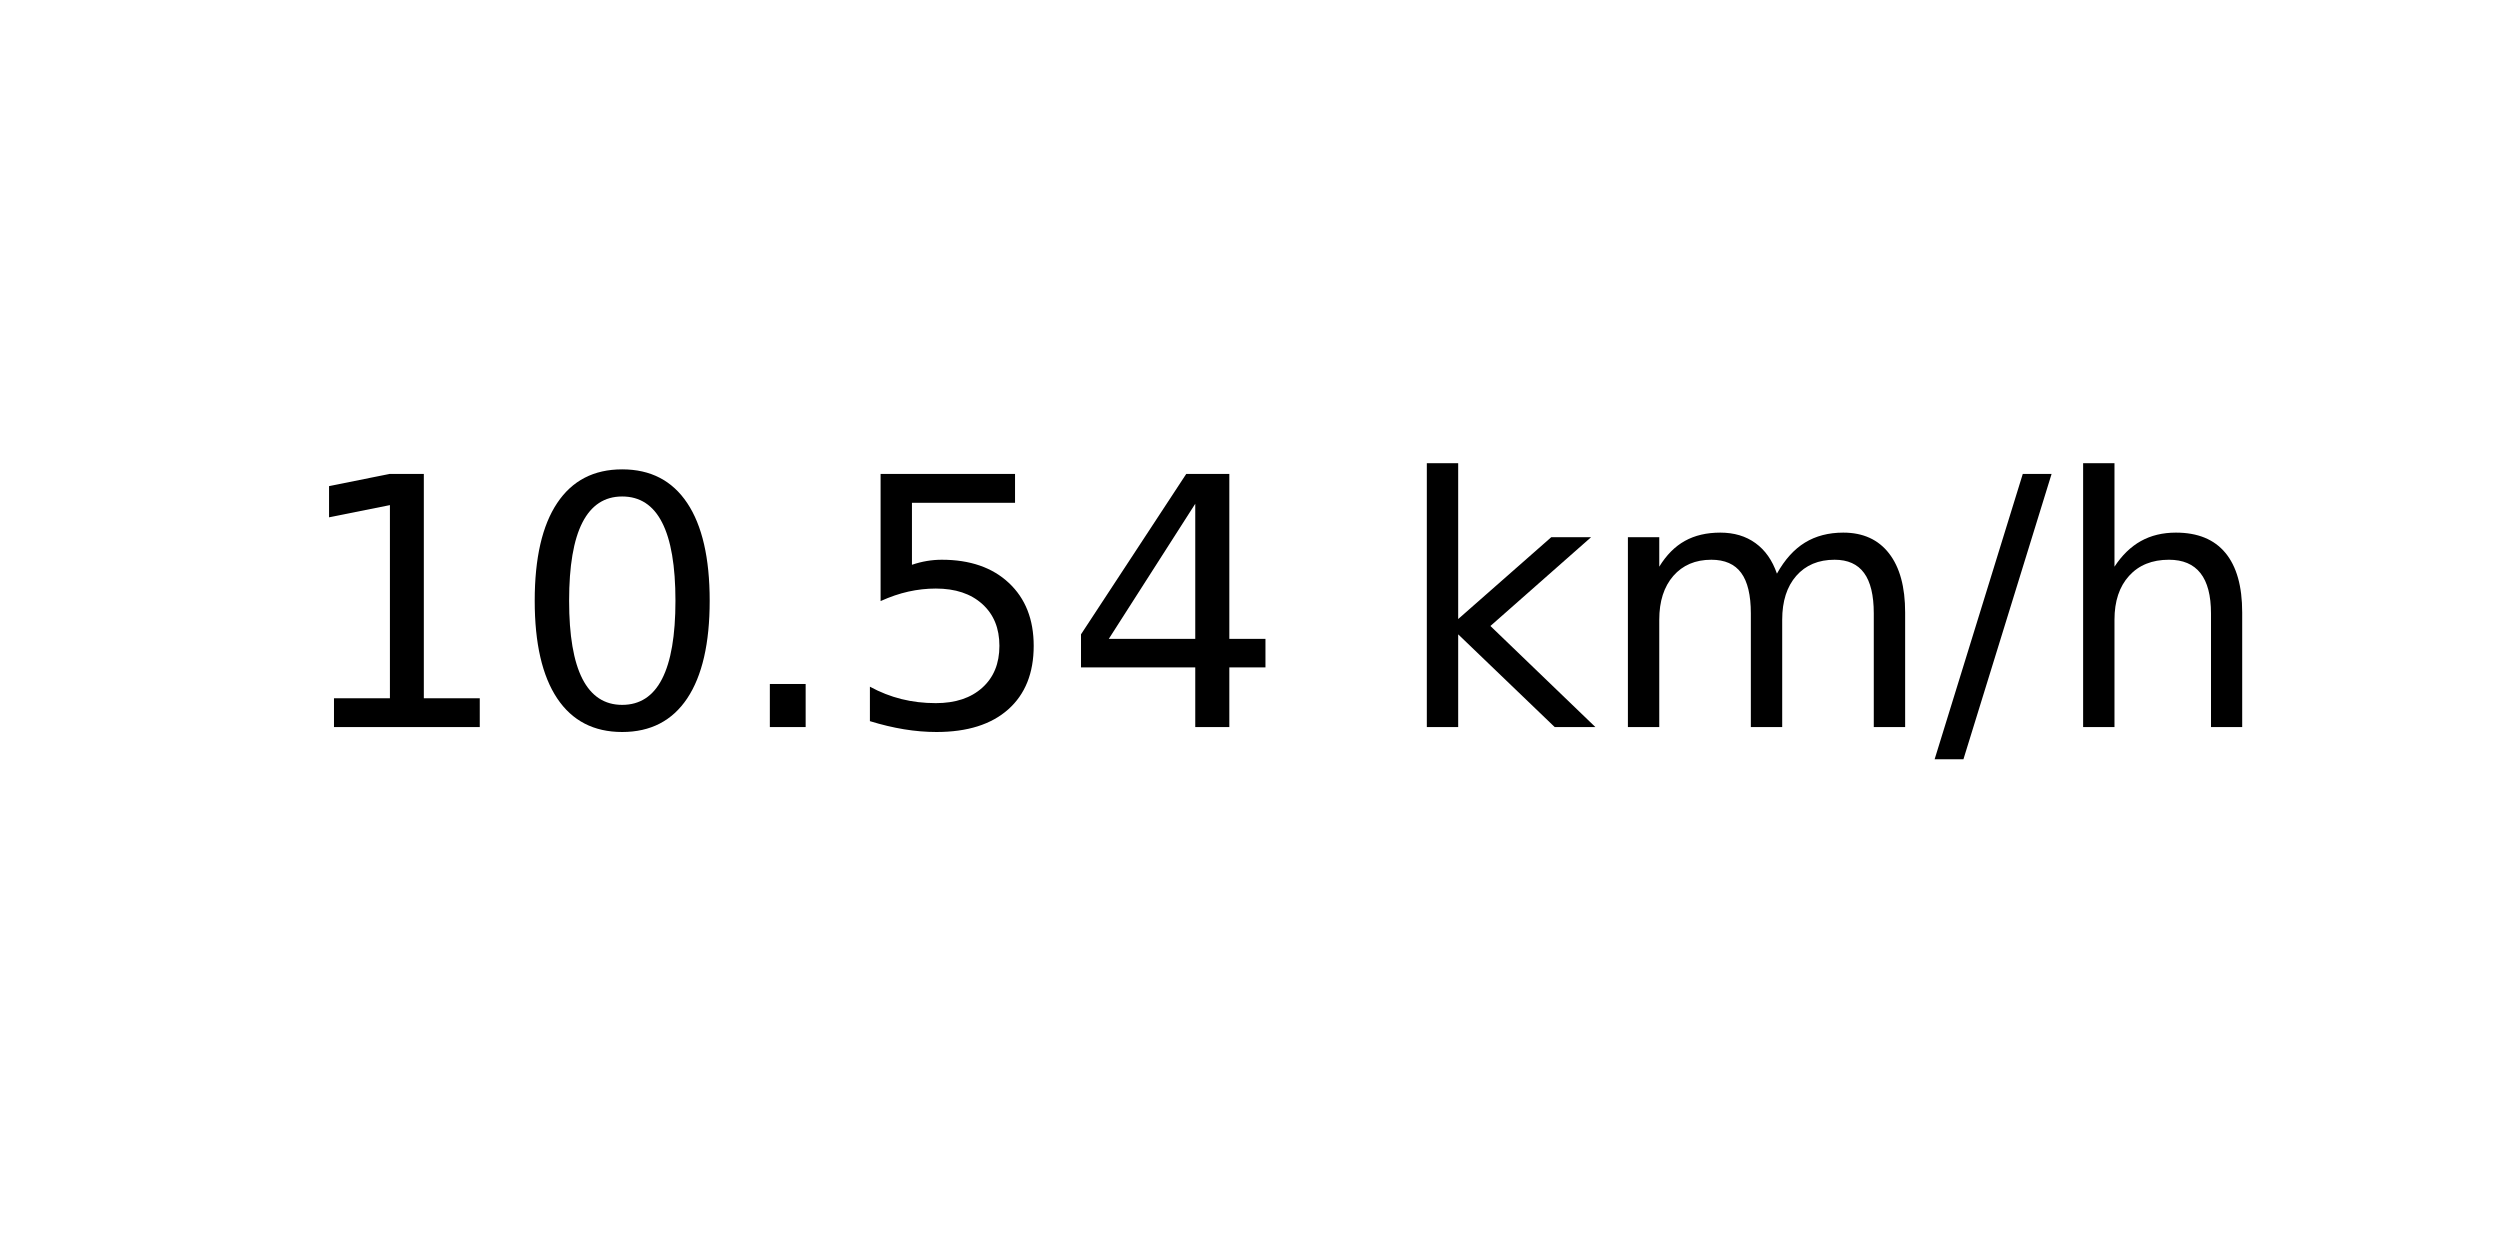
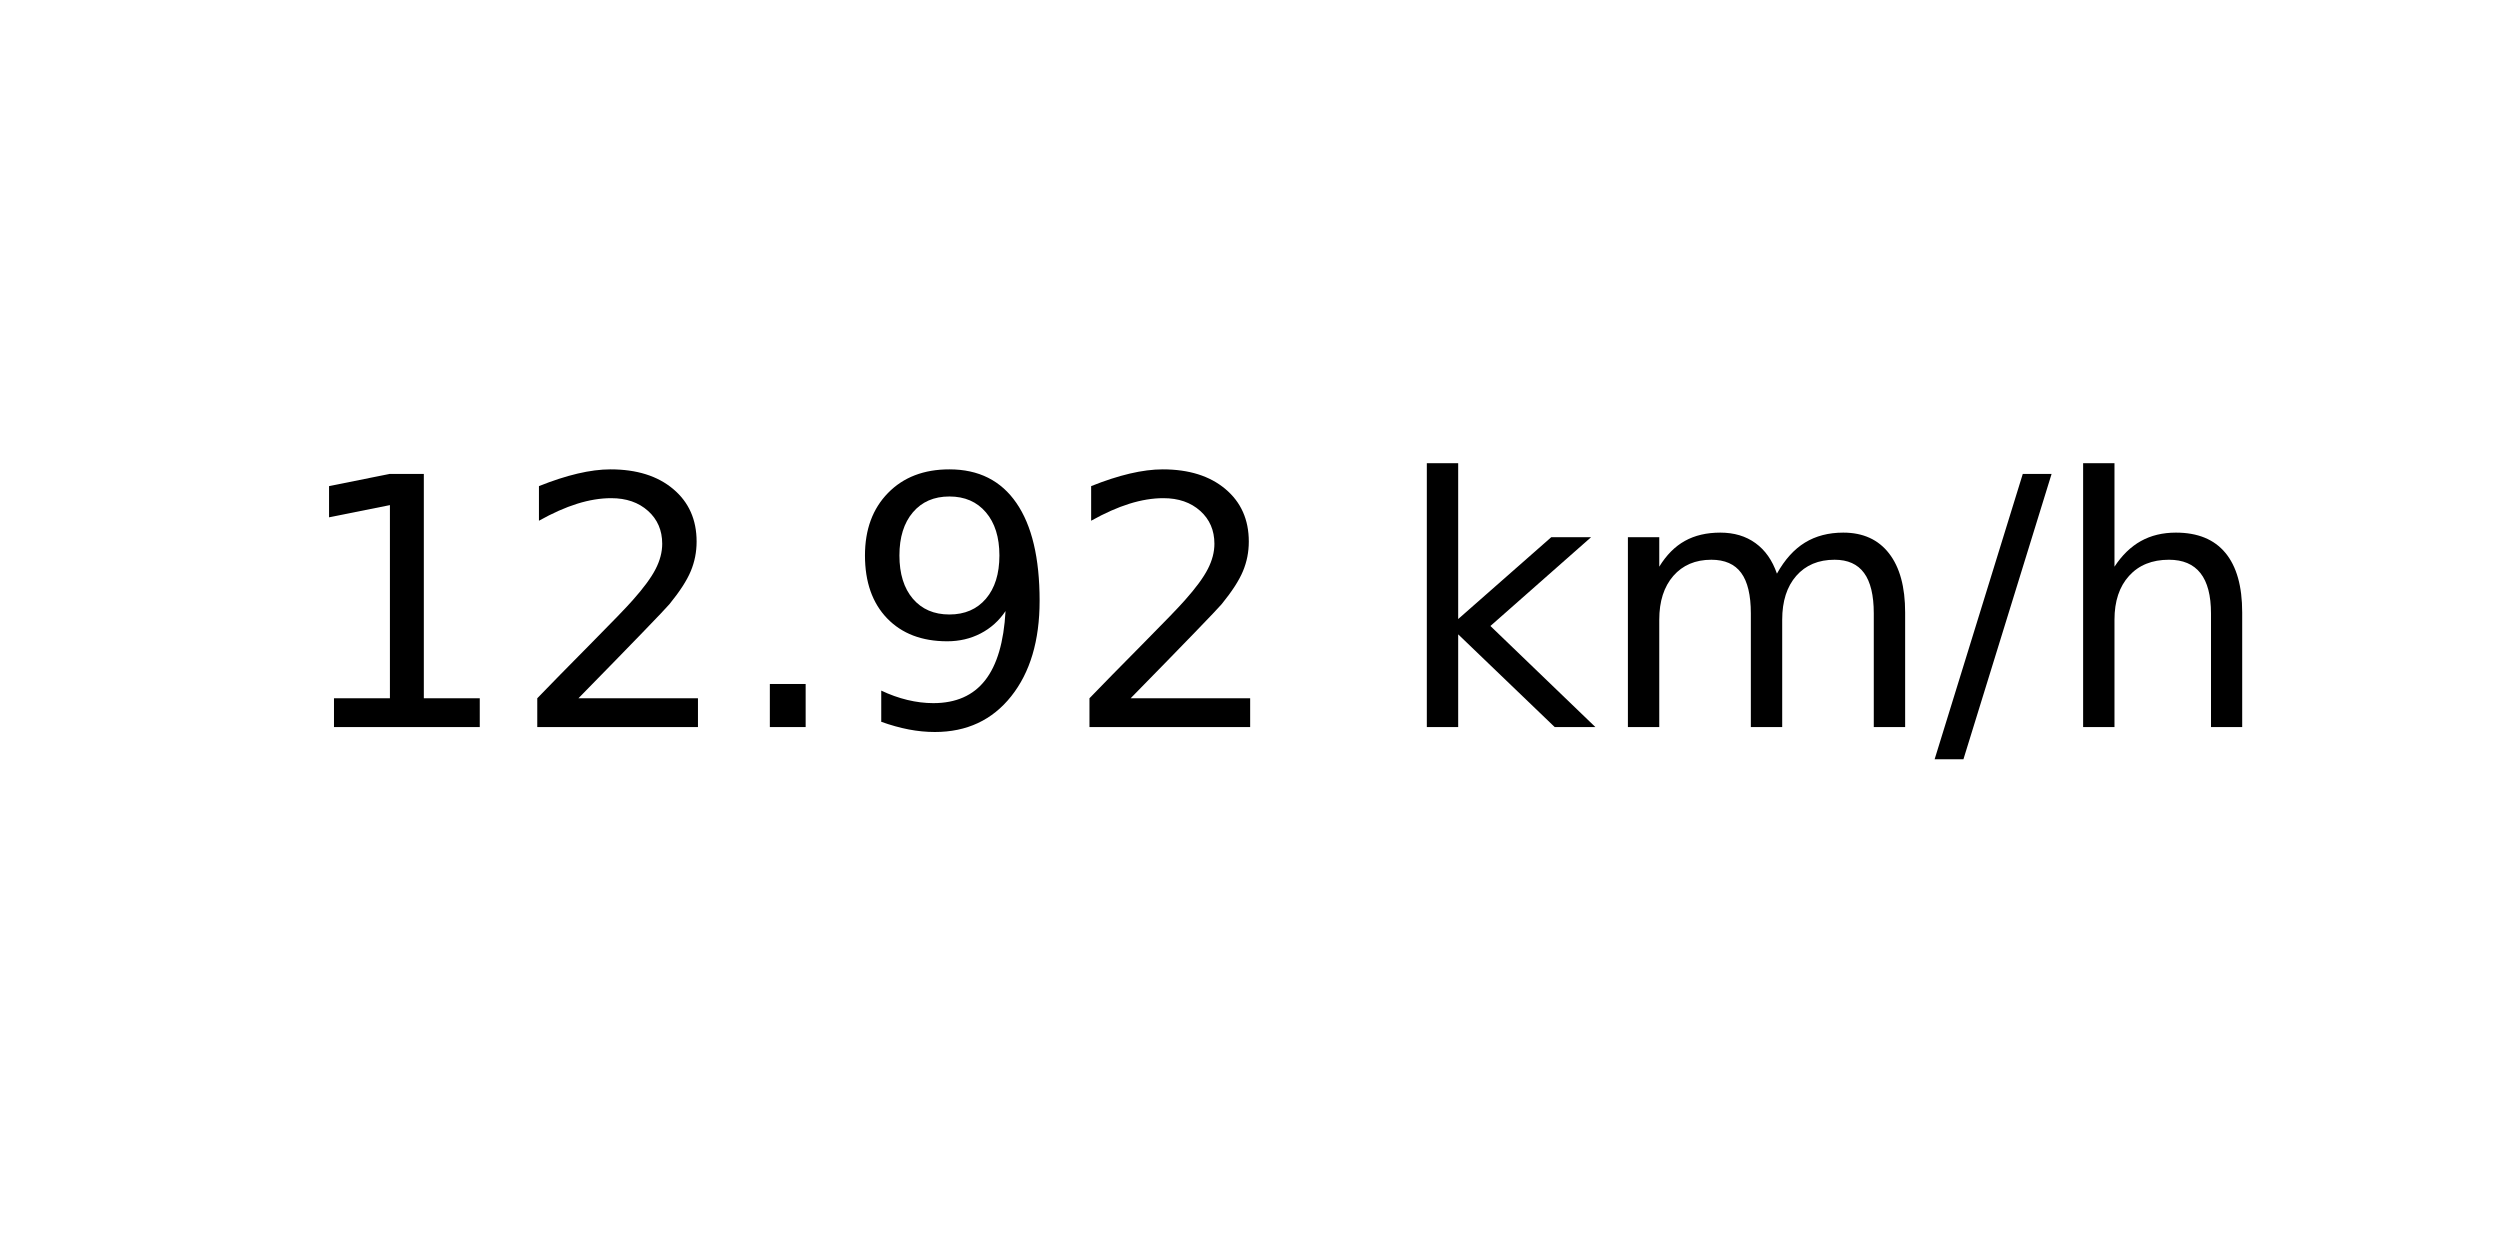
<svg xmlns="http://www.w3.org/2000/svg" xmlns:xlink="http://www.w3.org/1999/xlink" width="72pt" height="36pt" viewBox="0 0 72 36" version="1.1">
  <defs>
    <style type="text/css">*{stroke-linejoin: round; stroke-linecap: butt}</style>
  </defs>
  <g id="figure_1">
    <g id="axes_1">
      <g id="text_1">
        <g transform="translate(8.378125 20.93937) scale(0.1 -0.1)">
          <defs>
            <path id="DejaVuSans-31" d="M 794 531  L 1825 531  L 1825 4091  L 703 3866  L 703 4441  L 1819 4666  L 2450 4666  L 2450 531  L 3481 531  L 3481 0  L 794 0  L 794 531  z " transform="scale(0.015625)" />
-             <path id="DejaVuSans-30" d="M 2034 4250  Q 1547 4250 1301 3770  Q 1056 3291 1056 2328  Q 1056 1369 1301 889  Q 1547 409 2034 409  Q 2525 409 2770 889  Q 3016 1369 3016 2328  Q 3016 3291 2770 3770  Q 2525 4250 2034 4250  z M 2034 4750  Q 2819 4750 3233 4129  Q 3647 3509 3647 2328  Q 3647 1150 3233 529  Q 2819 -91 2034 -91  Q 1250 -91 836 529  Q 422 1150 422 2328  Q 422 3509 836 4129  Q 1250 4750 2034 4750  z " transform="scale(0.015625)" />
+             <path id="DejaVuSans-32" d="M 1228 531  L 3431 531  L 3431 0  L 469 0  L 469 531  Q 828 903 1448 1529  Q 2069 2156 2228 2338  Q 2531 2678 2651 2914  Q 2772 3150 2772 3378  Q 2772 3750 2511 3984  Q 2250 4219 1831 4219  Q 1534 4219 1204 4116  Q 875 4013 500 3803  L 500 4441  Q 881 4594 1212 4672  Q 1544 4750 1819 4750  Q 2544 4750 2975 4387  Q 3406 4025 3406 3419  Q 3406 3131 3298 2873  Q 3191 2616 2906 2266  Q 2828 2175 2409 1742  Q 1991 1309 1228 531  z " transform="scale(0.015625)" />
            <path id="DejaVuSans-2e" d="M 684 794  L 1344 794  L 1344 0  L 684 0  L 684 794  z " transform="scale(0.015625)" />
-             <path id="DejaVuSans-35" d="M 691 4666  L 3169 4666  L 3169 4134  L 1269 4134  L 1269 2991  Q 1406 3038 1543 3061  Q 1681 3084 1819 3084  Q 2600 3084 3056 2656  Q 3513 2228 3513 1497  Q 3513 744 3044 326  Q 2575 -91 1722 -91  Q 1428 -91 1123 -41  Q 819 9 494 109  L 494 744  Q 775 591 1075 516  Q 1375 441 1709 441  Q 2250 441 2565 725  Q 2881 1009 2881 1497  Q 2881 1984 2565 2268  Q 2250 2553 1709 2553  Q 1456 2553 1204 2497  Q 953 2441 691 2322  L 691 4666  z " transform="scale(0.015625)" />
-             <path id="DejaVuSans-34" d="M 2419 4116  L 825 1625  L 2419 1625  L 2419 4116  z M 2253 4666  L 3047 4666  L 3047 1625  L 3713 1625  L 3713 1100  L 3047 1100  L 3047 0  L 2419 0  L 2419 1100  L 313 1100  L 313 1709  L 2253 4666  z " transform="scale(0.015625)" />
+             <path id="DejaVuSans-39" d="M 703 97  L 703 672  Q 941 559 1184 500  Q 1428 441 1663 441  Q 2288 441 2617 861  Q 2947 1281 2994 2138  Q 2813 1869 2534 1725  Q 2256 1581 1919 1581  Q 1219 1581 811 2004  Q 403 2428 403 3163  Q 403 3881 828 4315  Q 1253 4750 1959 4750  Q 2769 4750 3195 4129  Q 3622 3509 3622 2328  Q 3622 1225 3098 567  Q 2575 -91 1691 -91  Q 1453 -91 1209 -44  Q 966 3 703 97  z M 1959 2075  Q 2384 2075 2632 2365  Q 2881 2656 2881 3163  Q 2881 3666 2632 3958  Q 2384 4250 1959 4250  Q 1534 4250 1286 3958  Q 1038 3666 1038 3163  Q 1038 2656 1286 2365  Q 1534 2075 1959 2075  z " transform="scale(0.015625)" />
            <path id="DejaVuSans-20" transform="scale(0.015625)" />
            <path id="DejaVuSans-6b" d="M 581 4863  L 1159 4863  L 1159 1991  L 2875 3500  L 3609 3500  L 1753 1863  L 3688 0  L 2938 0  L 1159 1709  L 1159 0  L 581 0  L 581 4863  z " transform="scale(0.015625)" />
            <path id="DejaVuSans-6d" d="M 3328 2828  Q 3544 3216 3844 3400  Q 4144 3584 4550 3584  Q 5097 3584 5394 3201  Q 5691 2819 5691 2113  L 5691 0  L 5113 0  L 5113 2094  Q 5113 2597 4934 2840  Q 4756 3084 4391 3084  Q 3944 3084 3684 2787  Q 3425 2491 3425 1978  L 3425 0  L 2847 0  L 2847 2094  Q 2847 2600 2669 2842  Q 2491 3084 2119 3084  Q 1678 3084 1418 2786  Q 1159 2488 1159 1978  L 1159 0  L 581 0  L 581 3500  L 1159 3500  L 1159 2956  Q 1356 3278 1631 3431  Q 1906 3584 2284 3584  Q 2666 3584 2933 3390  Q 3200 3197 3328 2828  z " transform="scale(0.015625)" />
            <path id="DejaVuSans-2f" d="M 1625 4666  L 2156 4666  L 531 -594  L 0 -594  L 1625 4666  z " transform="scale(0.015625)" />
            <path id="DejaVuSans-68" d="M 3513 2113  L 3513 0  L 2938 0  L 2938 2094  Q 2938 2591 2744 2837  Q 2550 3084 2163 3084  Q 1697 3084 1428 2787  Q 1159 2491 1159 1978  L 1159 0  L 581 0  L 581 4863  L 1159 4863  L 1159 2956  Q 1366 3272 1645 3428  Q 1925 3584 2291 3584  Q 2894 3584 3203 3211  Q 3513 2838 3513 2113  z " transform="scale(0.015625)" />
          </defs>
          <use xlink:href="#DejaVuSans-31" />
-           <use xlink:href="#DejaVuSans-30" x="63.623" />
+           <use xlink:href="#DejaVuSans-32" x="63.623" />
          <use xlink:href="#DejaVuSans-2e" x="127.246" />
-           <use xlink:href="#DejaVuSans-35" x="159.033" />
-           <use xlink:href="#DejaVuSans-34" x="222.656" />
+           <use xlink:href="#DejaVuSans-39" x="159.033" />
+           <use xlink:href="#DejaVuSans-32" x="222.656" />
          <use xlink:href="#DejaVuSans-20" x="286.279" />
          <use xlink:href="#DejaVuSans-6b" x="318.066" />
          <use xlink:href="#DejaVuSans-6d" x="375.977" />
          <use xlink:href="#DejaVuSans-2f" x="473.389" />
          <use xlink:href="#DejaVuSans-68" x="507.08" />
        </g>
      </g>
    </g>
  </g>
</svg>
